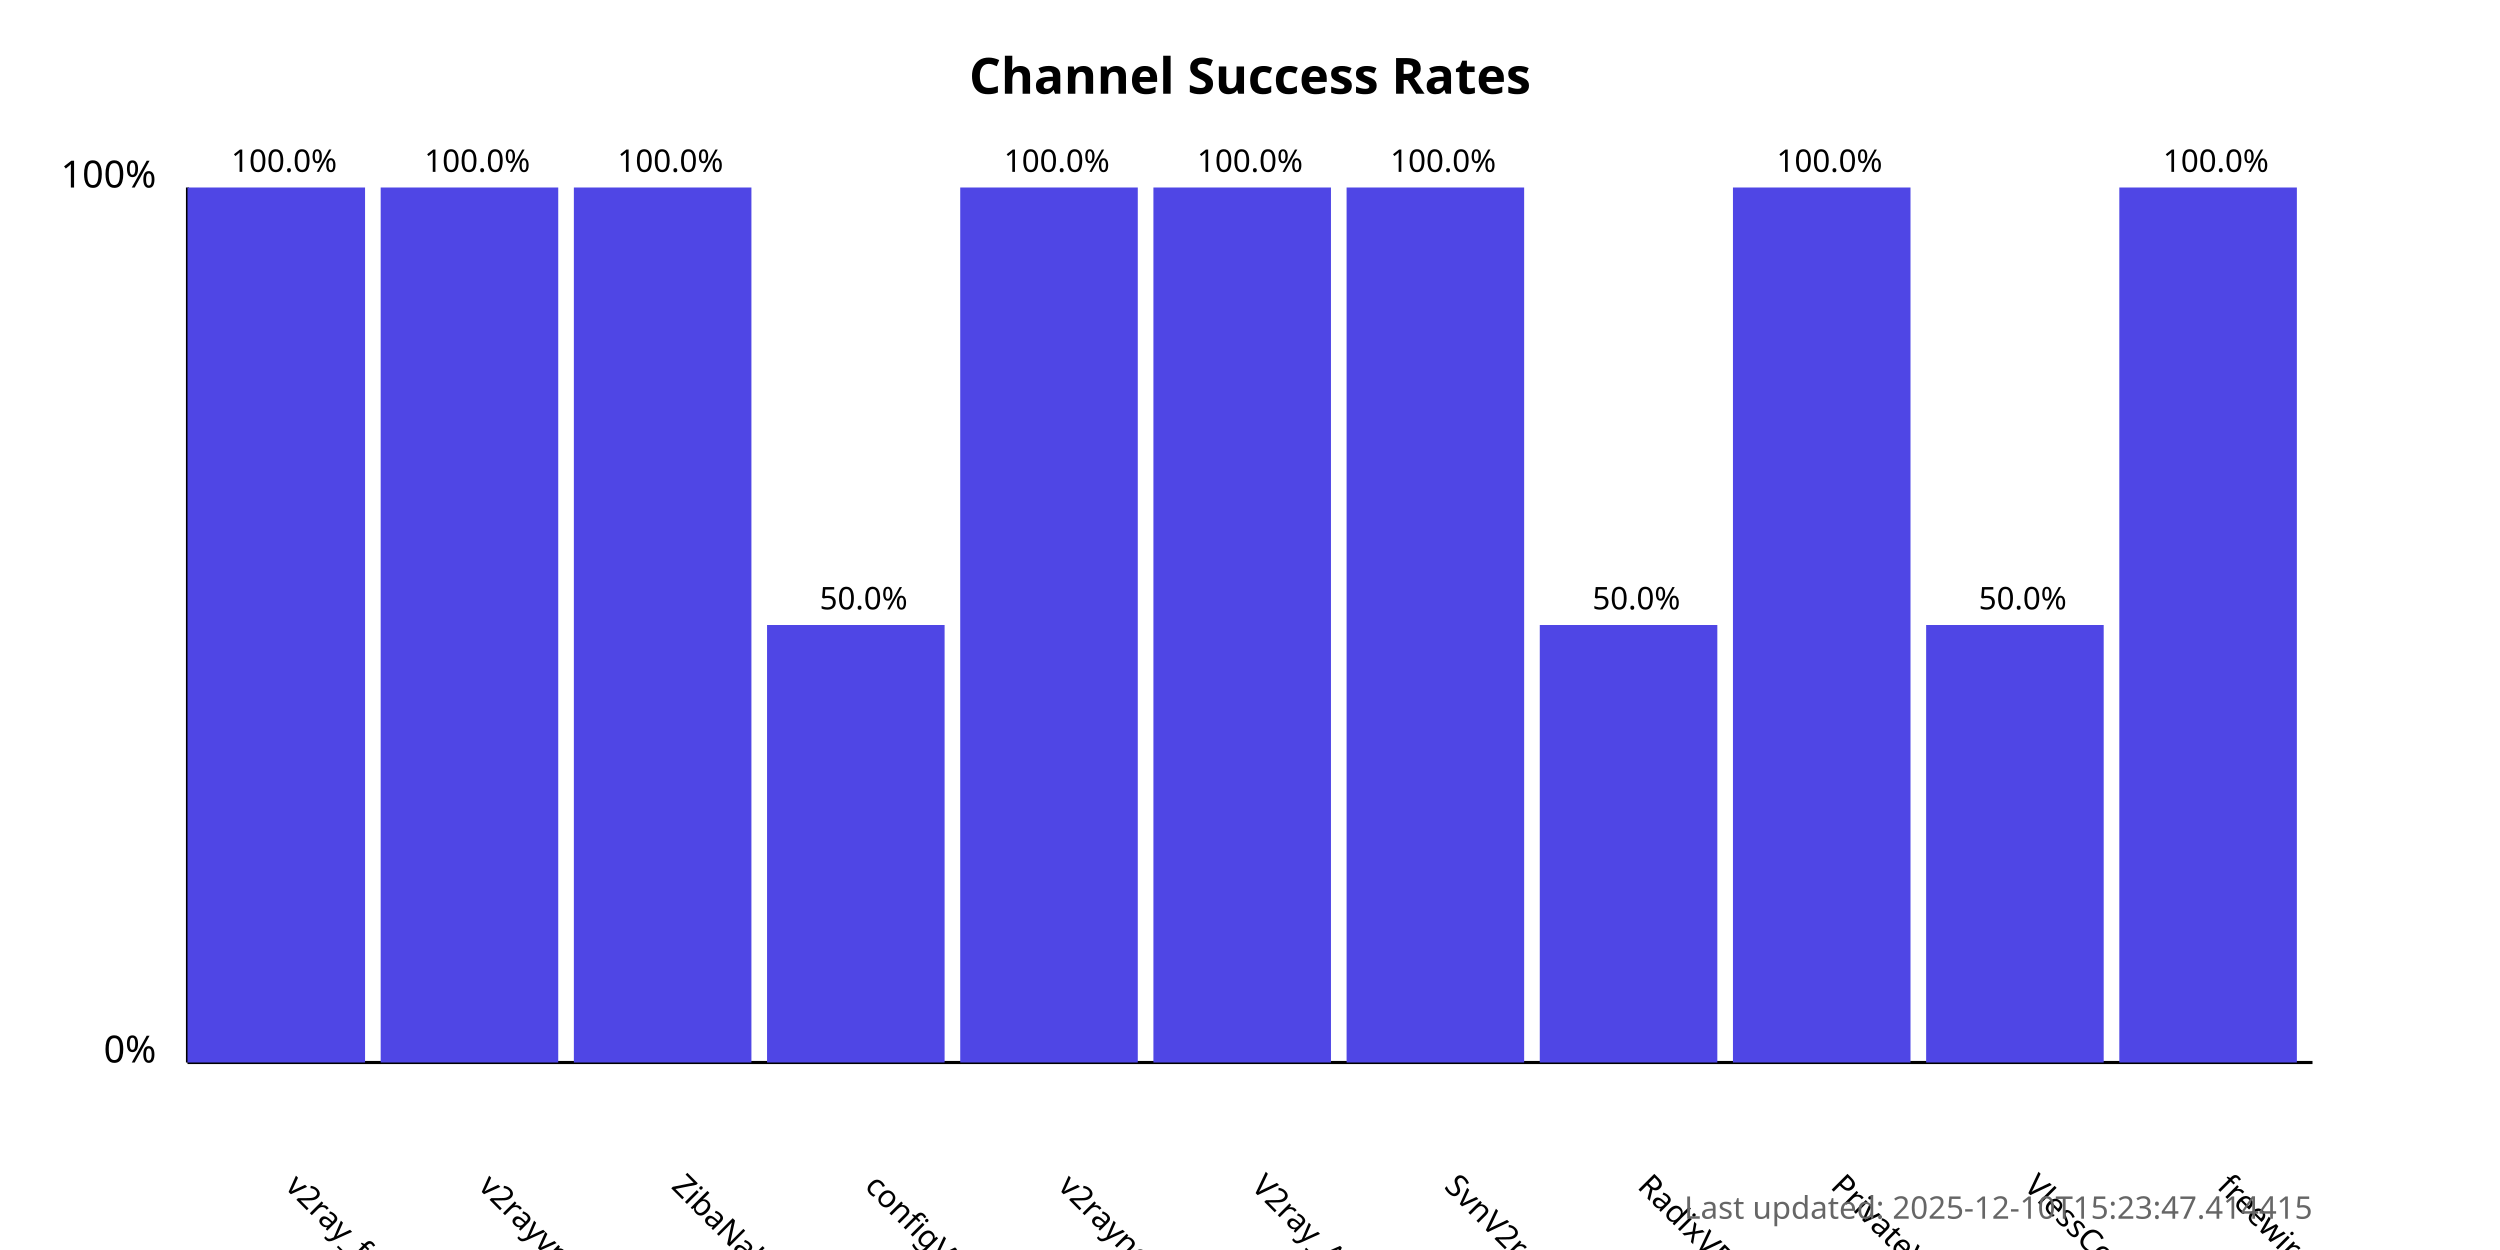
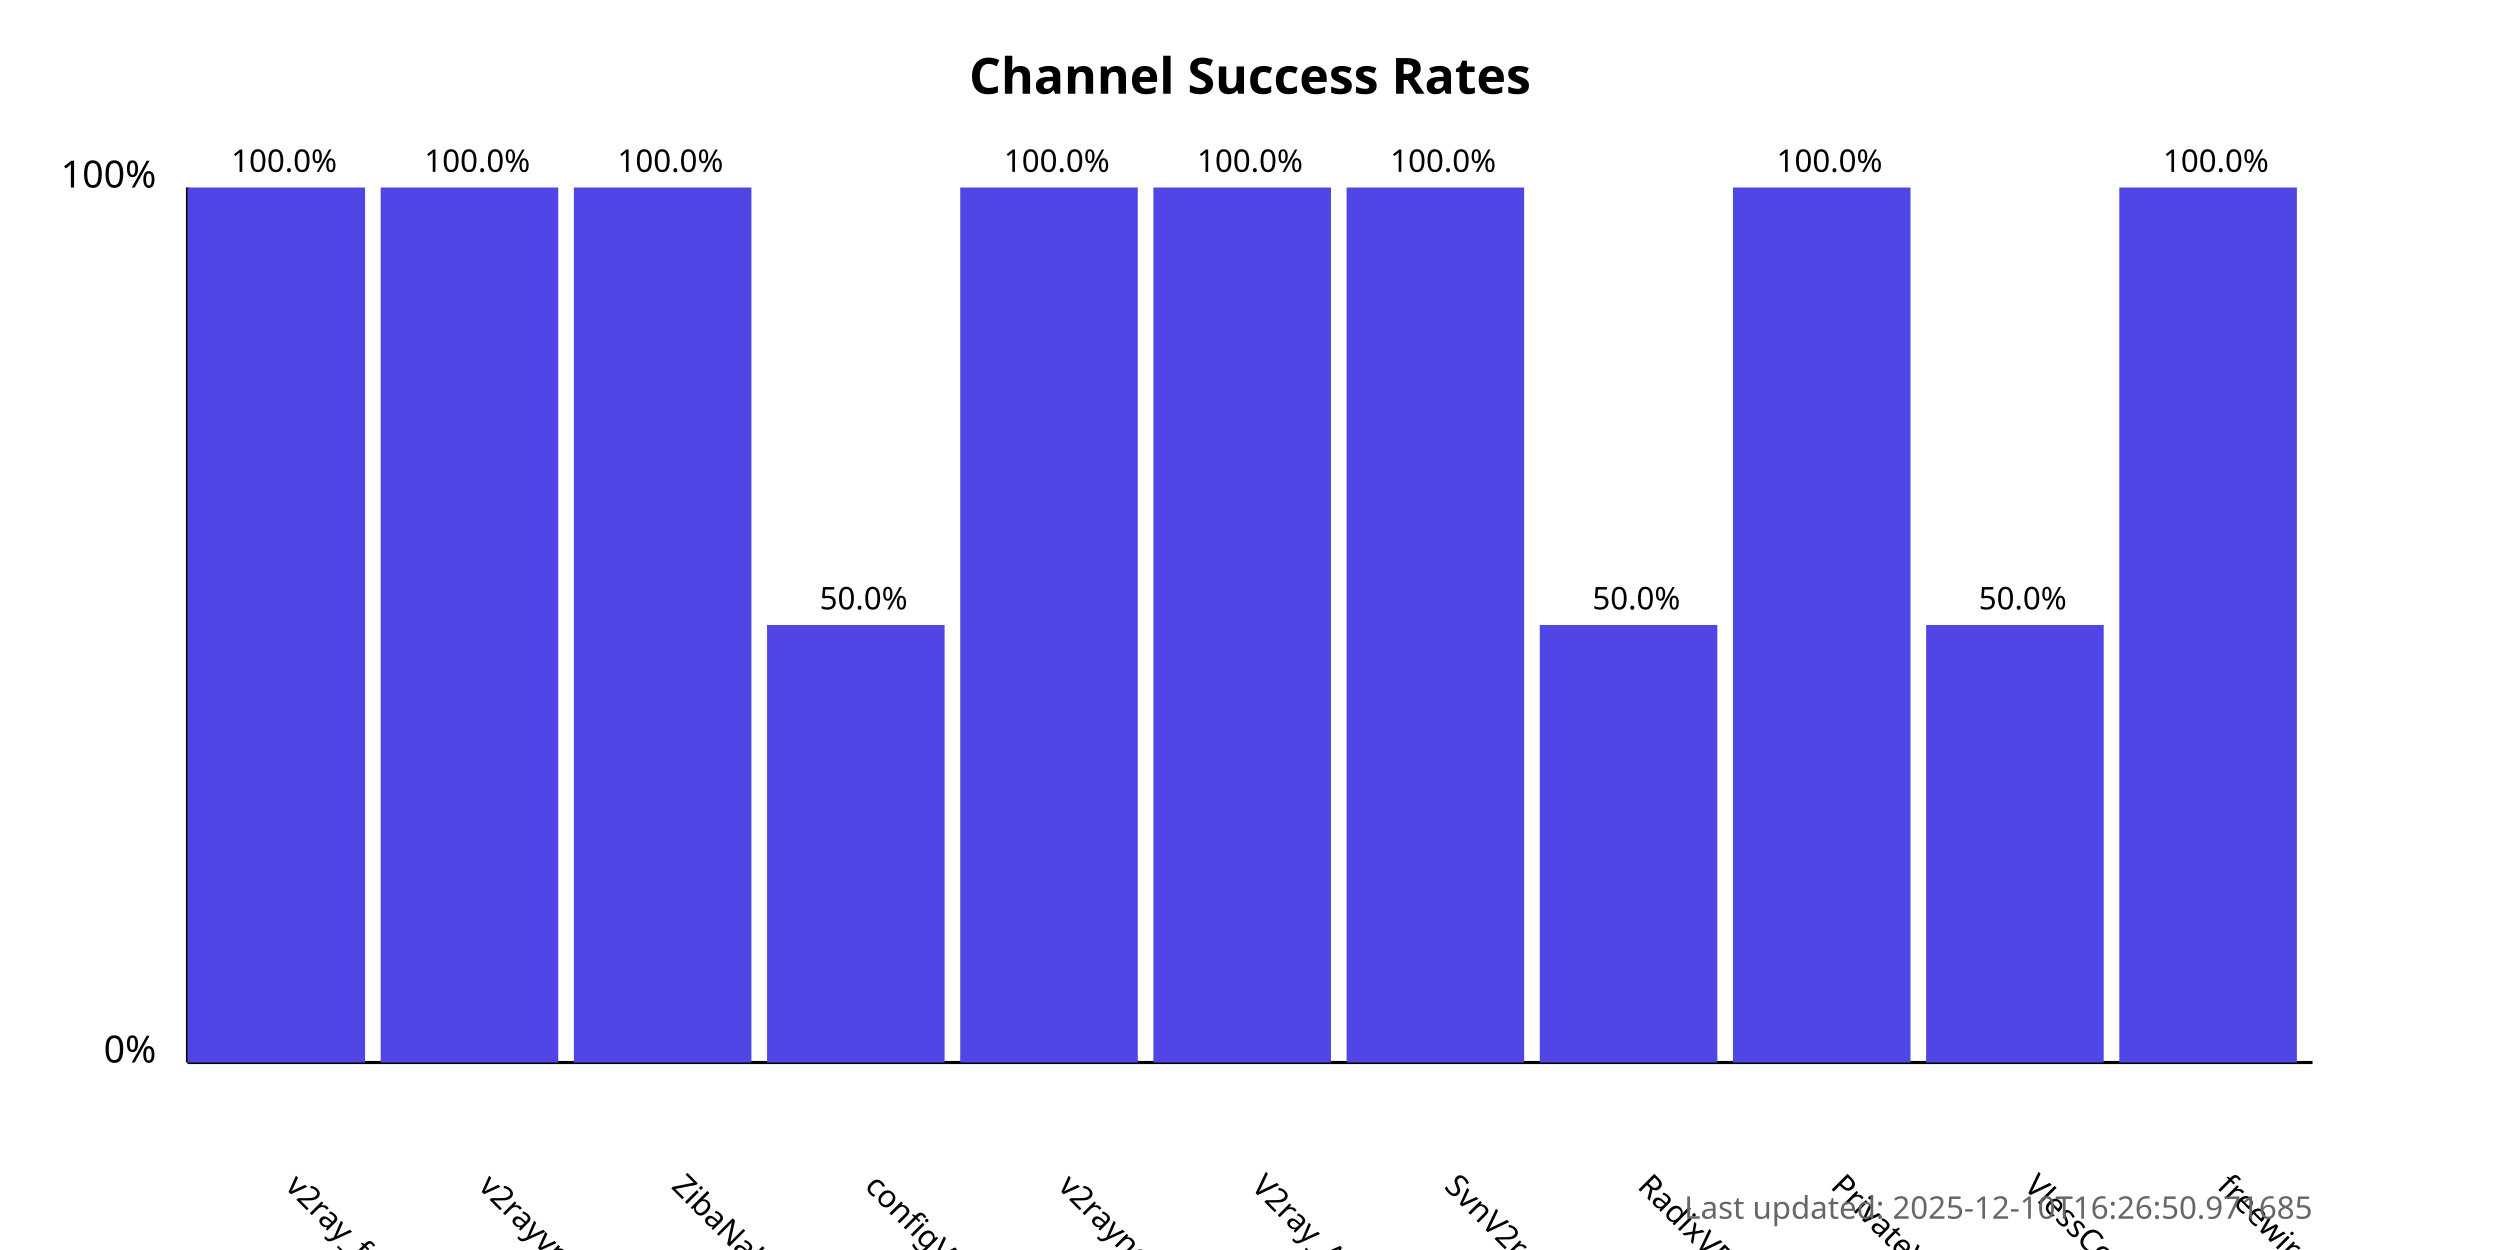
<svg xmlns="http://www.w3.org/2000/svg" width="800" height="400">
  <style>
            .chart-title { font: bold 16px sans-serif; }
            .axis-label { font: 12px sans-serif; }
            .tick-label { font: 10px sans-serif; }
            .bar { fill: #4f46e5; }
            .bar:hover { fill: #6366f1; }
            .timestamp { font: 10px sans-serif; fill: #666; }
        </style>
  <text x="400.0" y="30" text-anchor="middle" class="chart-title">
            Channel Success Rates
        </text>
  <line x1="60" y1="340" x2="60" y2="60" stroke="black" stroke-width="1" />
  <line x1="60" y1="340" x2="740" y2="340" stroke="black" stroke-width="1" />
  <text x="50" y="340" text-anchor="end" class="axis-label">0%</text>
  <text x="50" y="60" text-anchor="end" class="axis-label">100%</text>
  <g>
    <rect x="60" y="60.0" width="56.818" height="280.0" class="bar" />
    <text x="90.909" y="380" transform="rotate(45, 90.90909, 380)" text-anchor="start" class="tick-label">
                v2ray_free_conf
            </text>
    <text x="90.909" y="55.0" text-anchor="middle" class="tick-label">
                100.0%
            </text>
  </g>
  <g>
    <rect x="121.818" y="60.0" width="56.818" height="280.0" class="bar" />
    <text x="152.727" y="380" transform="rotate(45, 152.7273, 380)" text-anchor="start" class="tick-label">
                v2rayvpno
            </text>
    <text x="152.727" y="55.0" text-anchor="middle" class="tick-label">
                100.0%
            </text>
  </g>
  <g>
    <rect x="183.636" y="60.0" width="56.818" height="280.0" class="bar" />
    <text x="214.545" y="380" transform="rotate(45, 214.5455, 380)" text-anchor="start" class="tick-label">
                ZibaNabz
            </text>
    <text x="214.545" y="55.0" text-anchor="middle" class="tick-label">
                100.0%
            </text>
  </g>
  <g>
    <rect x="245.455" y="200.0" width="56.818" height="140.0" class="bar" />
    <text x="276.364" y="380" transform="rotate(45, 276.3636, 380)" text-anchor="start" class="tick-label">
                configV2rayForFree
            </text>
    <text x="276.364" y="195.0" text-anchor="middle" class="tick-label">
                50.0%
            </text>
  </g>
  <g>
    <rect x="307.273" y="60.0" width="56.818" height="280.0" class="bar" />
    <text x="338.182" y="380" transform="rotate(45, 338.1818, 380)" text-anchor="start" class="tick-label">
                v2rayngvpn
            </text>
    <text x="338.182" y="55.0" text-anchor="middle" class="tick-label">
                100.0%
            </text>
  </g>
  <g>
    <rect x="369.091" y="60.0" width="56.818" height="280.0" class="bar" />
    <text x="400.0" y="380" transform="rotate(45, 400.0, 380)" text-anchor="start" class="tick-label">
                V2ray_Alpha
            </text>
    <text x="400.0" y="55.0" text-anchor="middle" class="tick-label">
                100.0%
            </text>
  </g>
  <g>
    <rect x="430.909" y="60.0" width="56.818" height="280.0" class="bar" />
    <text x="461.818" y="380" transform="rotate(45, 461.8182, 380)" text-anchor="start" class="tick-label">
                SvnV2ray
            </text>
    <text x="461.818" y="55.0" text-anchor="middle" class="tick-label">
                100.0%
            </text>
  </g>
  <g>
    <rect x="492.727" y="200.0" width="56.818" height="140.0" class="bar" />
    <text x="523.636" y="380" transform="rotate(45, 523.6364, 380)" text-anchor="start" class="tick-label">
                RadixVPN
            </text>
    <text x="523.636" y="195.0" text-anchor="middle" class="tick-label">
                50.0%
            </text>
  </g>
  <g>
    <rect x="554.545" y="60.0" width="56.818" height="280.0" class="bar" />
    <text x="585.455" y="380" transform="rotate(45, 585.4545, 380)" text-anchor="start" class="tick-label">
                PrivateVPNs
            </text>
    <text x="585.455" y="55.0" text-anchor="middle" class="tick-label">
                100.0%
            </text>
  </g>
  <g>
    <rect x="616.364" y="200.0" width="56.818" height="140.0" class="bar" />
    <text x="647.273" y="380" transform="rotate(45, 647.2727, 380)" text-anchor="start" class="tick-label">
                VlessConfig
            </text>
    <text x="647.273" y="195.0" text-anchor="middle" class="tick-label">
                50.0%
            </text>
  </g>
  <g>
    <rect x="678.182" y="60.0" width="56.818" height="280.0" class="bar" />
    <text x="709.091" y="380" transform="rotate(45, 709.0909, 380)" text-anchor="start" class="tick-label">
                freewireguard
            </text>
    <text x="709.091" y="55.0" text-anchor="middle" class="tick-label">
                100.0%
            </text>
  </g>
  <text x="740" y="390" text-anchor="end" class="timestamp">
-             Last updated: 2025-12-10T15:23:47.414415
+             Last updated: 2025-12-10T16:26:50.971685
        </text>
</svg>
